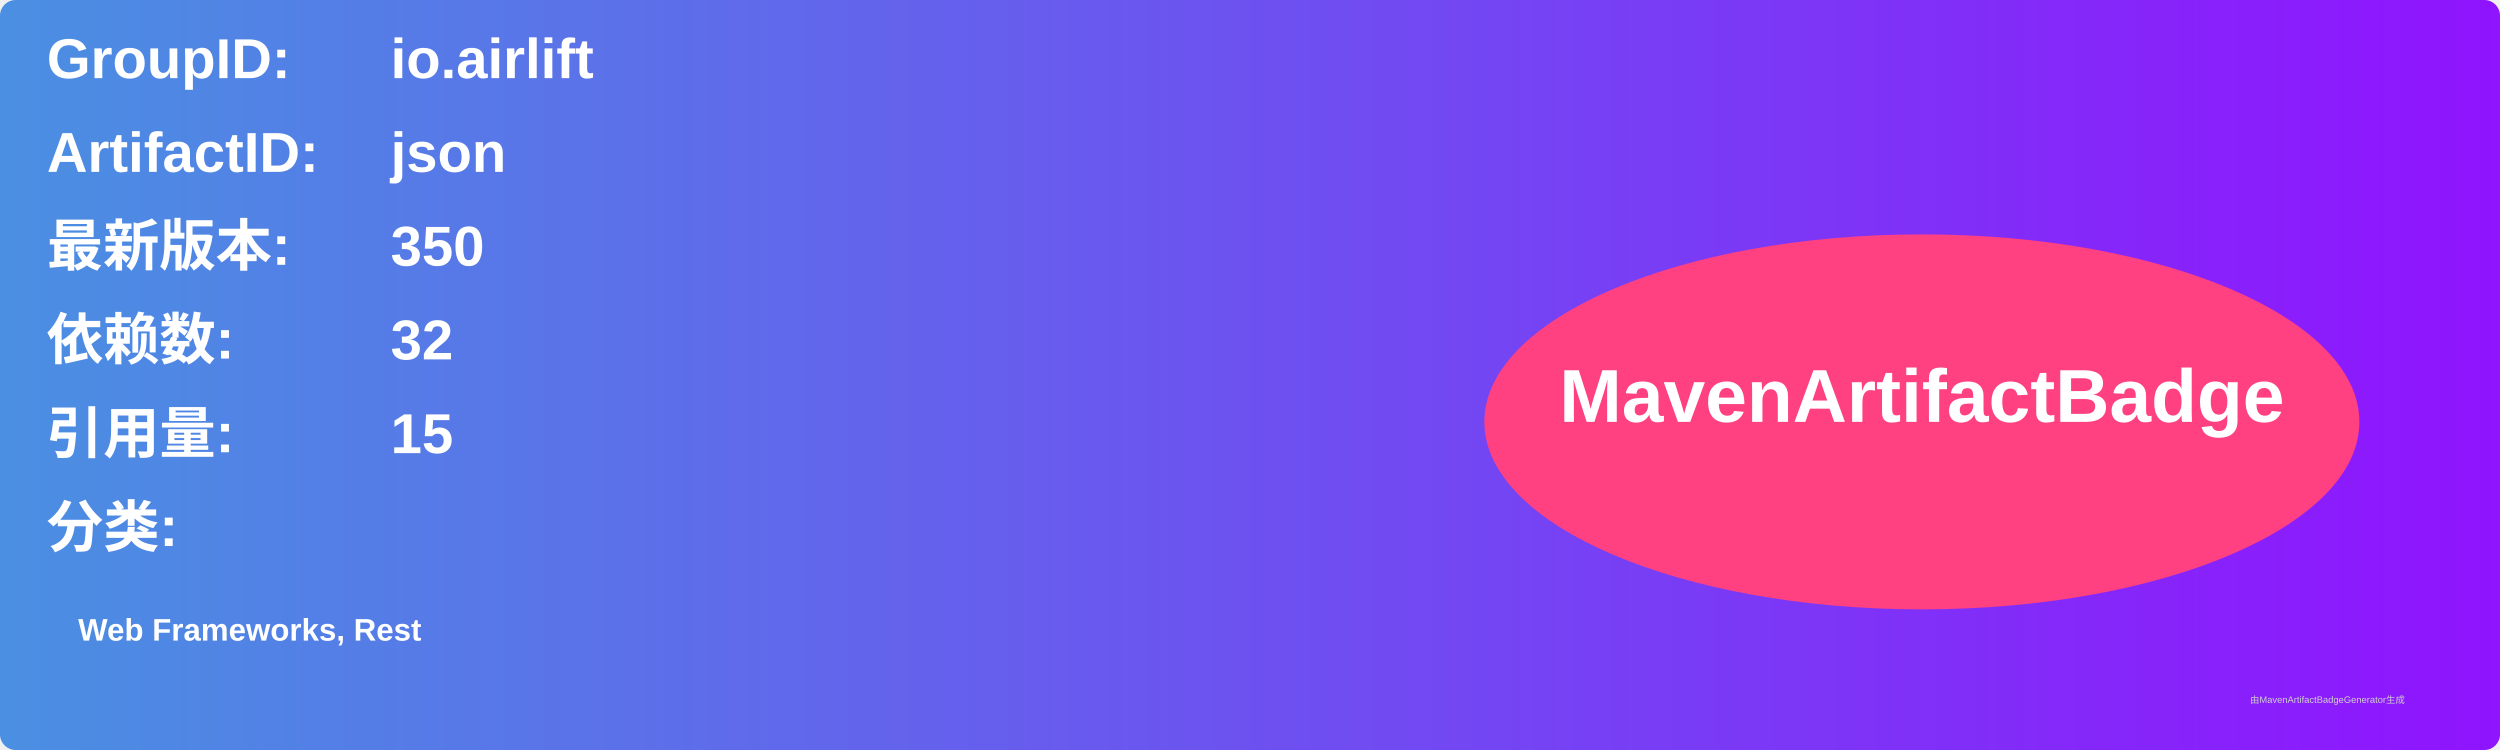
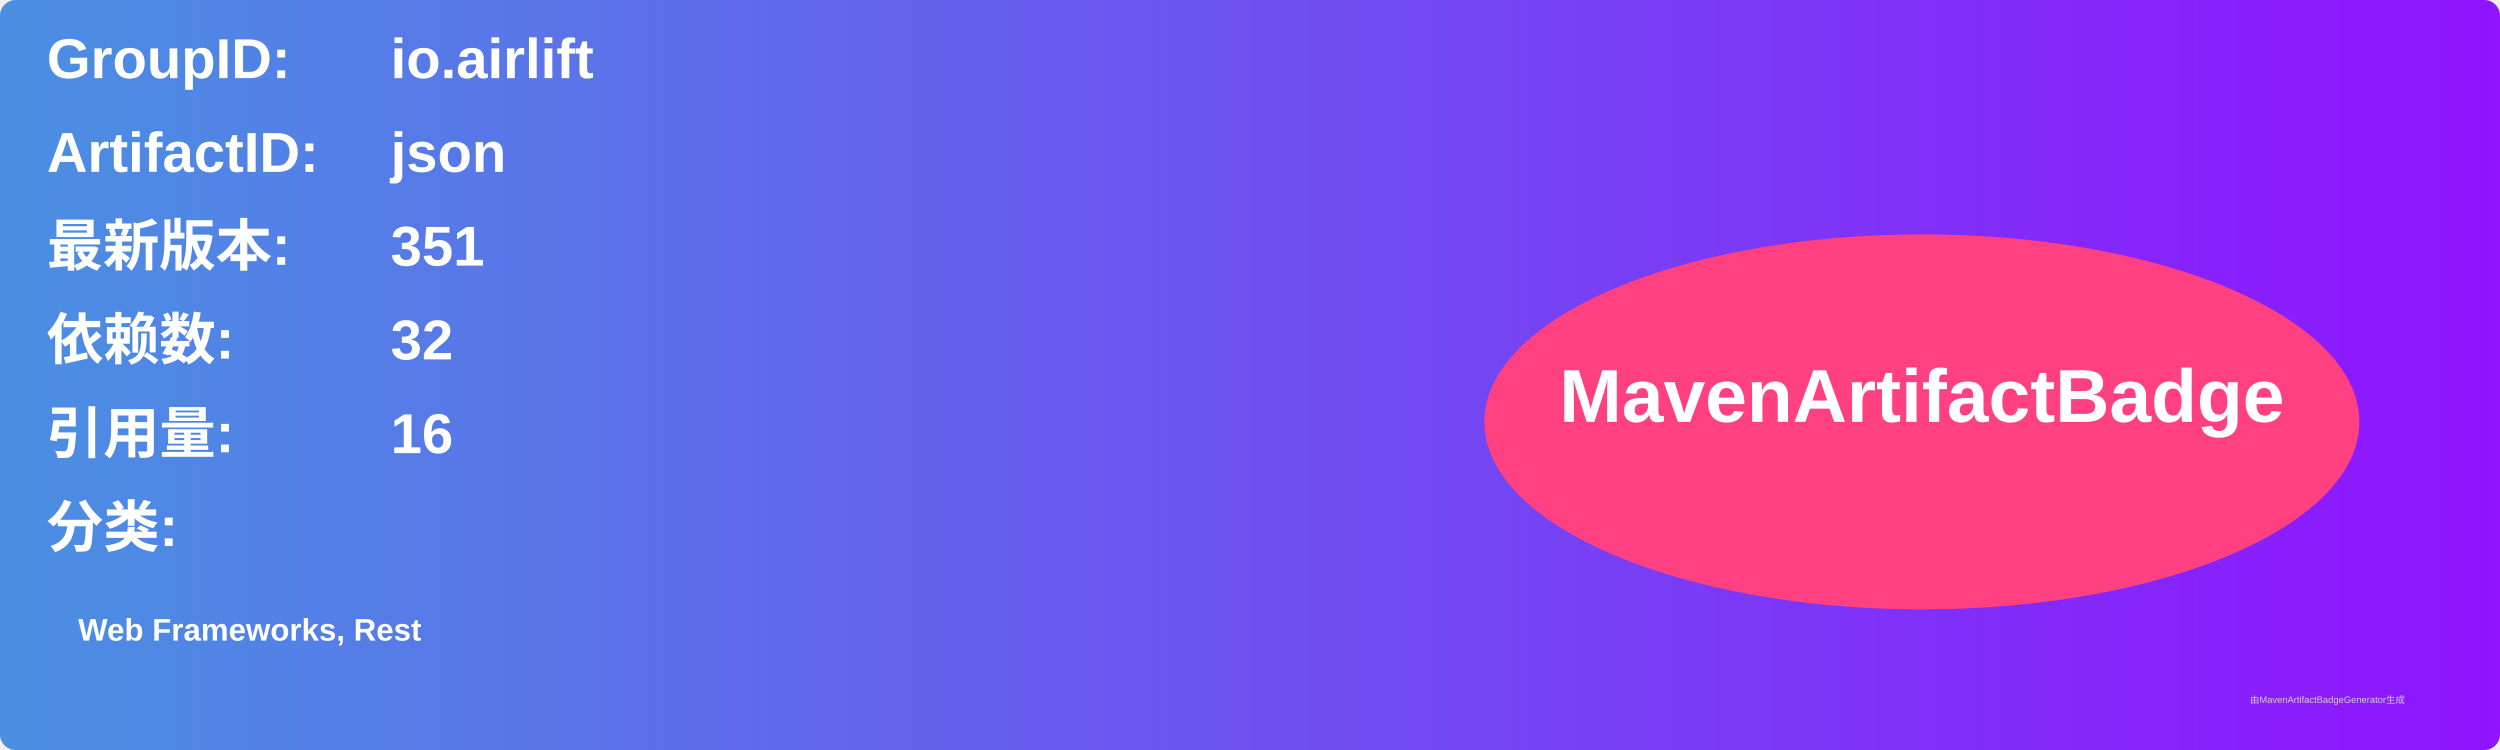
<svg xmlns="http://www.w3.org/2000/svg" width="800" height="240" viewBox="0 0 800 240">
  <linearGradient id="grad" x1="0%" y1="0%" x2="100%" y2="0%">
    <stop offset="0%" stop-color="#4a90e2" />
    <stop offset="100%" stop-color="#9013fe" />
  </linearGradient>
  <rect width="100%" height="100%" rx="5" ry="5" fill="url(#grad)" />
  <g transform="translate(15, 15)">
    <text x="0" y="10" font-family="Arial" font-size="18" fill="white" font-weight="bold" width="260">GroupID:</text>
    <text x="110" y="10" font-family="Arial" font-size="18" fill="white" font-weight="bold" width="460">io.airlift</text>
    <text x="0" y="40" font-family="Arial" font-size="18" fill="white" font-weight="bold" width="260">ArtifactID:</text>
    <text x="110" y="40" font-family="Arial" font-size="18" fill="white" font-weight="bold" width="460">json</text>
    <text x="0" y="70" font-family="Arial" font-size="18" fill="white" font-weight="bold">最新版本:</text>
    <text x="110" y="70" font-family="Arial" font-size="18" fill="white" font-weight="bold">
-       <tspan font-weight="bold">350</tspan>
+       <tspan font-weight="bold">351</tspan>
    </text>
    <text x="0" y="100" font-family="Arial" font-size="18" fill="white" font-weight="bold">依赖数: </text>
    <text x="110" y="100" font-family="Arial" font-size="18" fill="white">
      <tspan font-weight="bold">32</tspan>
    </text>
    <text x="0" y="130" font-family="Arial" font-size="18" fill="white" font-weight="bold">引用量: </text>
    <text x="110" y="130" font-family="Arial" font-size="18" fill="white">
-       <tspan font-weight="bold">15</tspan>
+       <tspan font-weight="bold">16</tspan>
    </text>
    <text x="0" y="160" font-family="Arial" font-size="18" fill="white" font-weight="bold">分类:</text>
    <text x="10" y="190" font-family="Arial" font-size="10" fill="white">
      <tspan font-weight="bold">Web Frameworks, Rest</tspan>
    </text>
    <ellipse cx="600" cy="120" rx="140" ry="60" fill="#ff4081" />
    <text x="600" y="120" text-anchor="middle" font-family="Arial" font-size="24" fill="white" font-weight="bold">MavenArtifactBadge</text>
  </g>
  <text x="720" y="225" font-family="Arial" font-size="3" fill="#d0d0d0">由MavenArtifactBadgeGenerator生成</text>
</svg>
